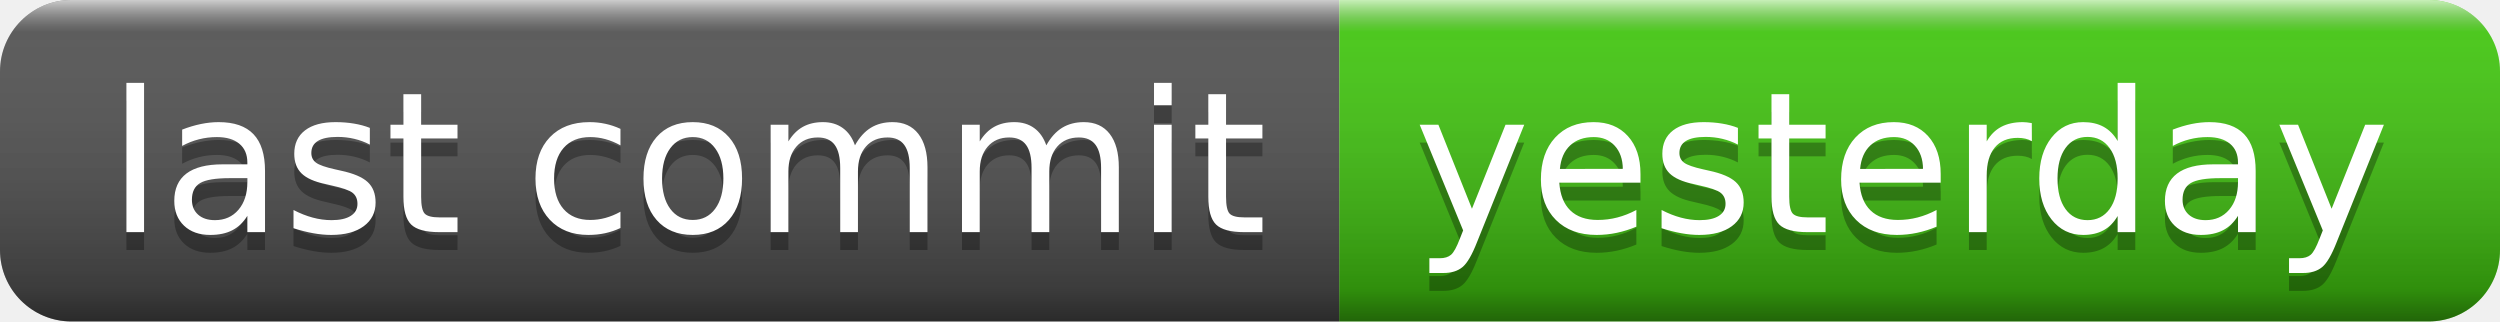
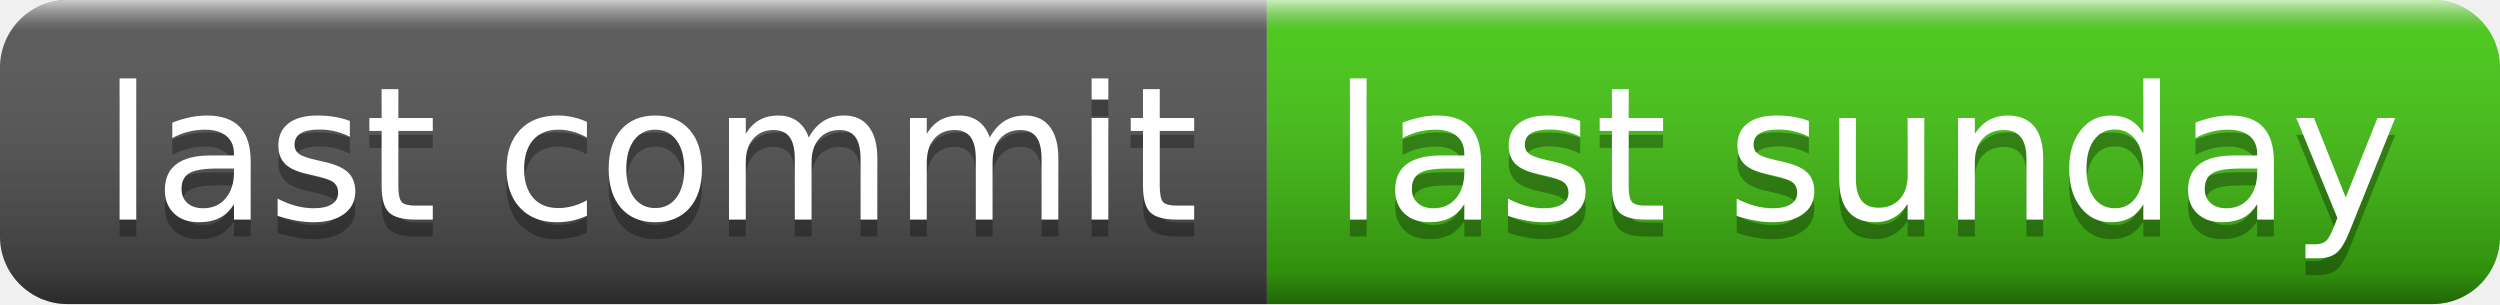
- <svg xmlns="http://www.w3.org/2000/svg" width="140" height="18" role="img" aria-label="last commit: yesterday">
+ <svg xmlns="http://www.w3.org/2000/svg" width="148" height="18" role="img" aria-label="last commit: last sunday">
  <linearGradient id="s" x2="0" y2="100%">
    <stop offset="0" stop-color="#fff" stop-opacity=".7" />
    <stop offset=".1" stop-color="#aaa" stop-opacity=".1" />
    <stop offset=".9" stop-color="#000" stop-opacity=".3" />
    <stop offset="1" stop-color="#000" stop-opacity=".5" />
  </linearGradient>
  <clipPath id="r">
-     <rect width="140" height="18" rx="4" fill="#fff" />
+     <rect width="148" height="18" rx="4" fill="#fff" />
  </clipPath>
  <g clip-path="url(#r)">
    <rect width="75" height="18" fill="#555" />
-     <rect x="75" width="65" height="18" fill="#4c1" />
-     <rect width="140" height="18" fill="url(#s)" />
+     <rect x="75" width="73" height="18" fill="#4c1" />
+     <rect width="148" height="18" fill="url(#s)" />
  </g>
  <g fill="#fff" text-anchor="middle" font-family="Verdana,Geneva,DejaVu Sans,sans-serif" text-rendering="geometricPrecision" font-size="110">
    <text aria-hidden="true" x="385" y="140" fill="#010101" fill-opacity=".3" transform="scale(.1)" textLength="650">last commit</text>
    <text x="385" y="130" transform="scale(.1)" fill="#fff" textLength="650">last commit</text>
-     <text aria-hidden="true" x="1065" y="140" fill="#010101" fill-opacity=".3" transform="scale(.1)" textLength="550">yesterday</text>
-     <text x="1065" y="130" transform="scale(.1)" fill="#fff" textLength="550">yesterday</text>
+     <text aria-hidden="true" x="1105" y="140" fill="#010101" fill-opacity=".3" transform="scale(.1)" textLength="630">last sunday</text>
+     <text x="1105" y="130" transform="scale(.1)" fill="#fff" textLength="630">last sunday</text>
  </g>
</svg>
